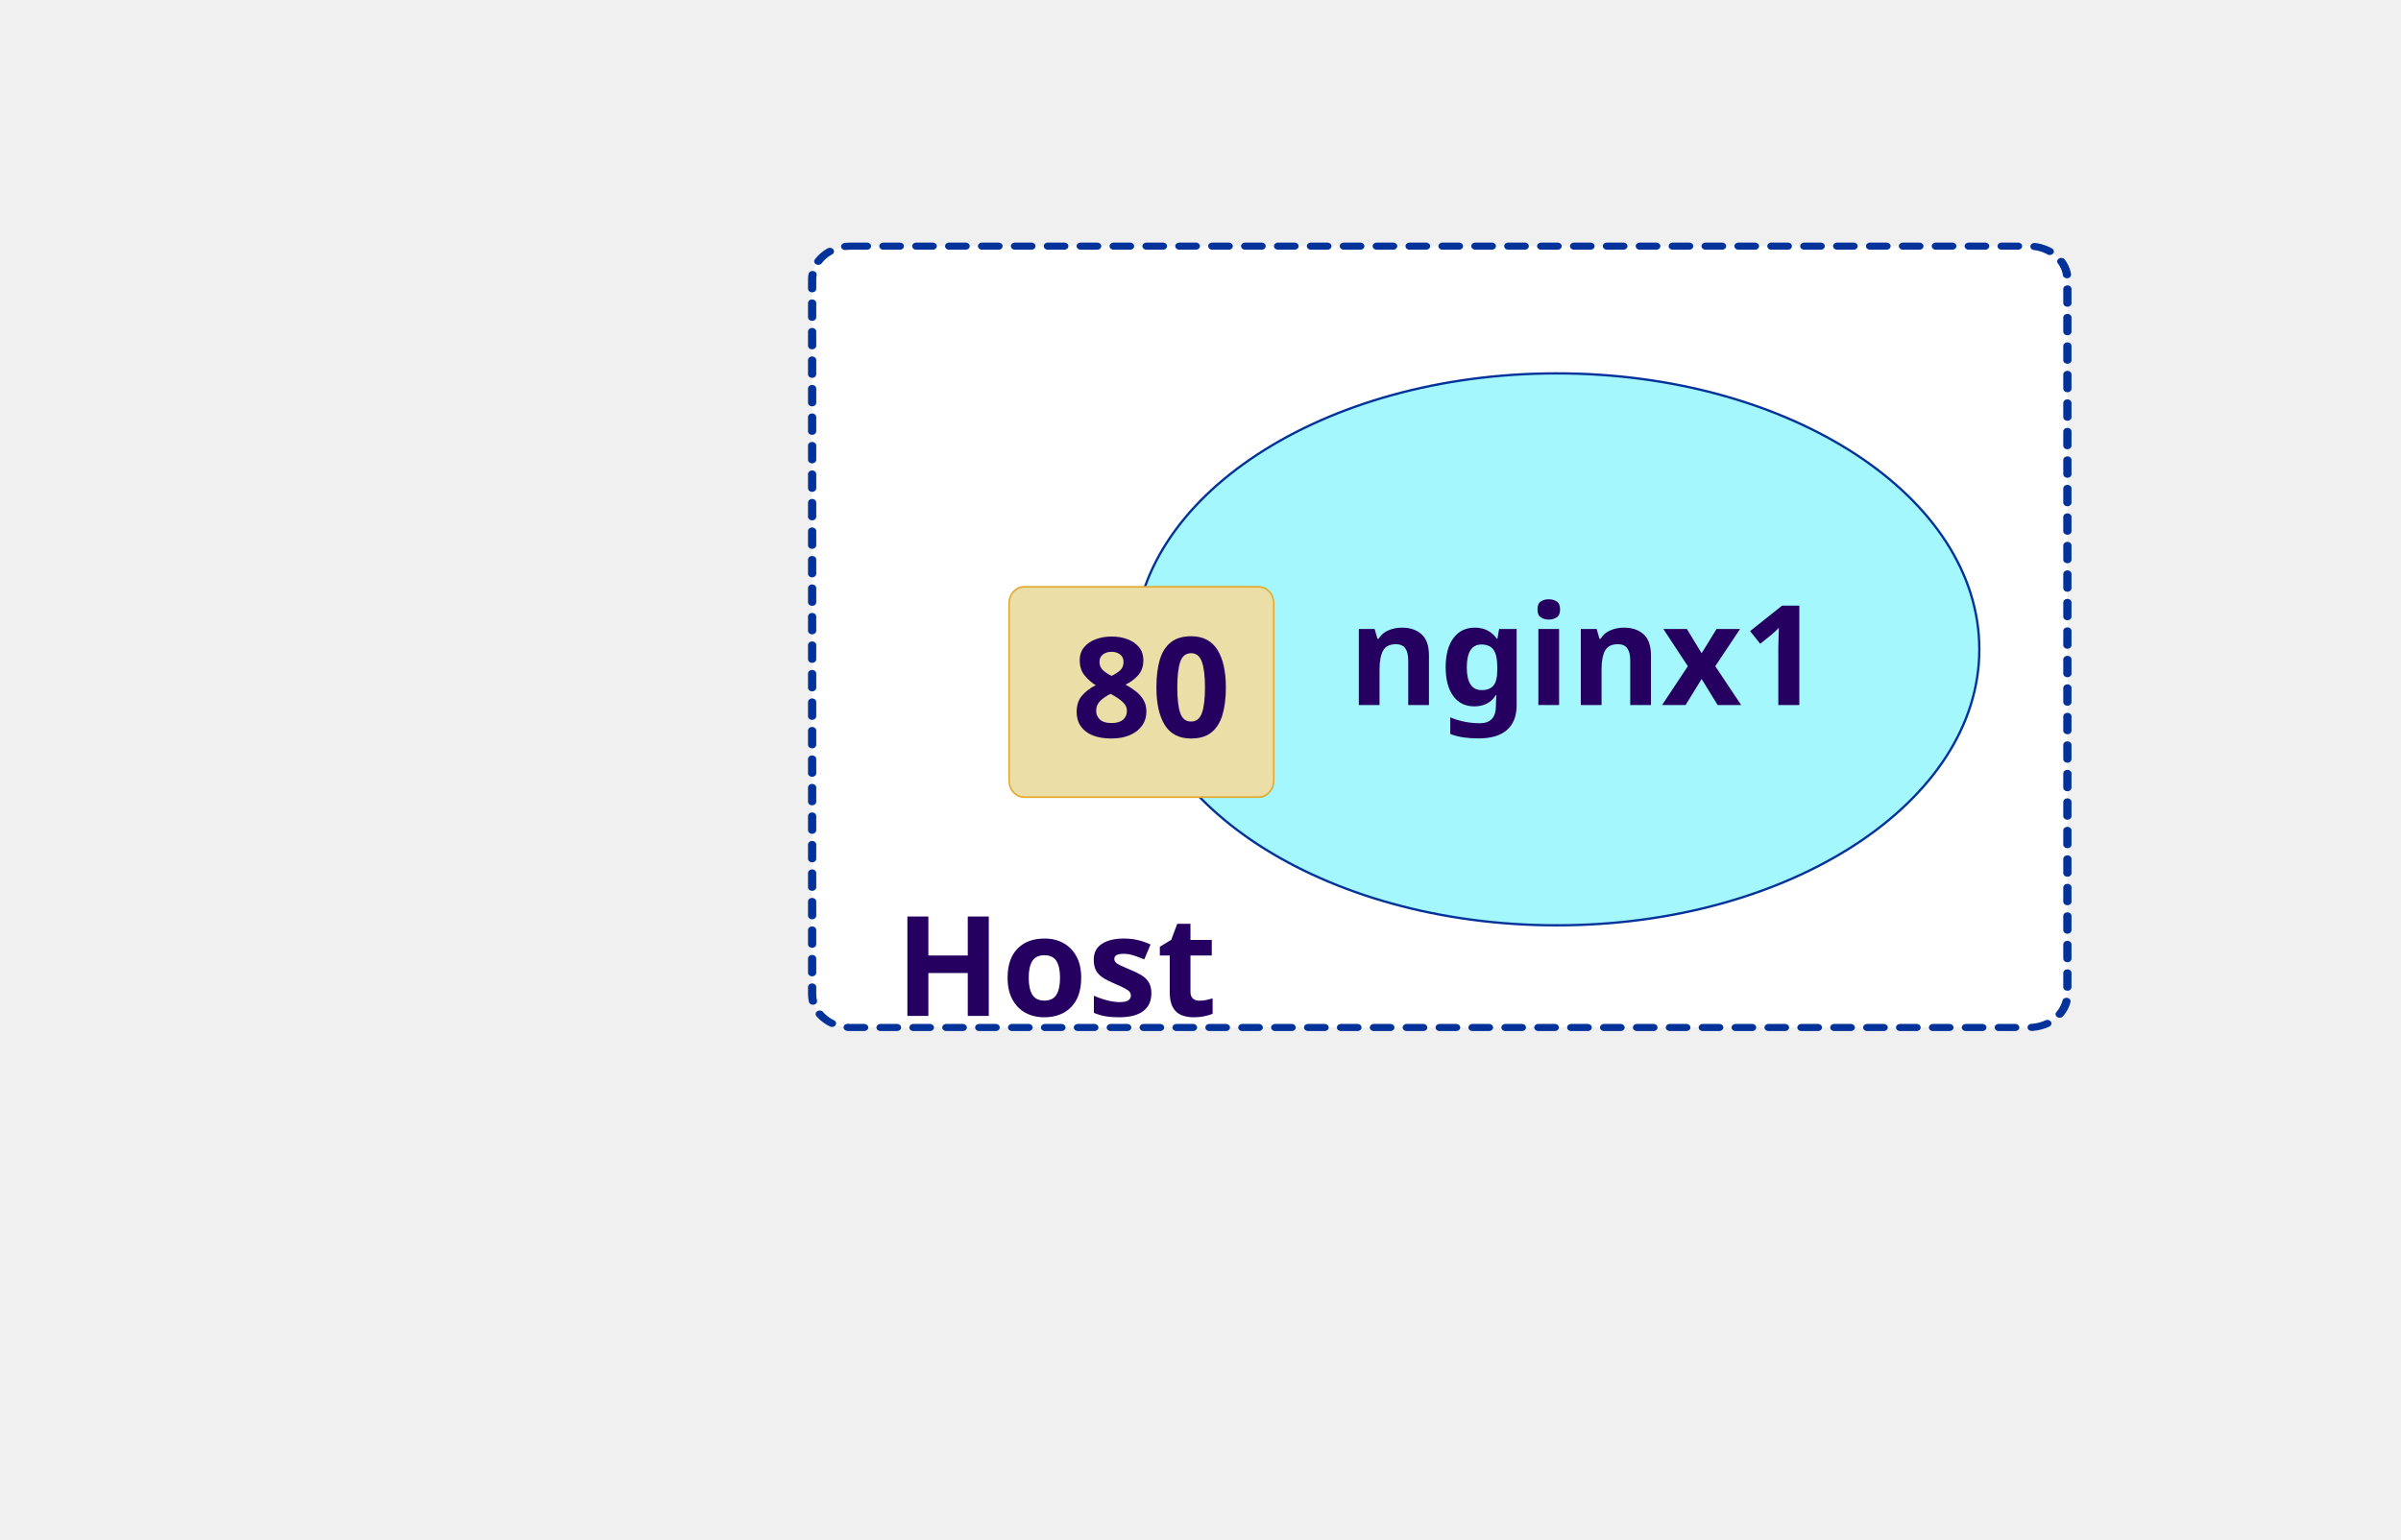
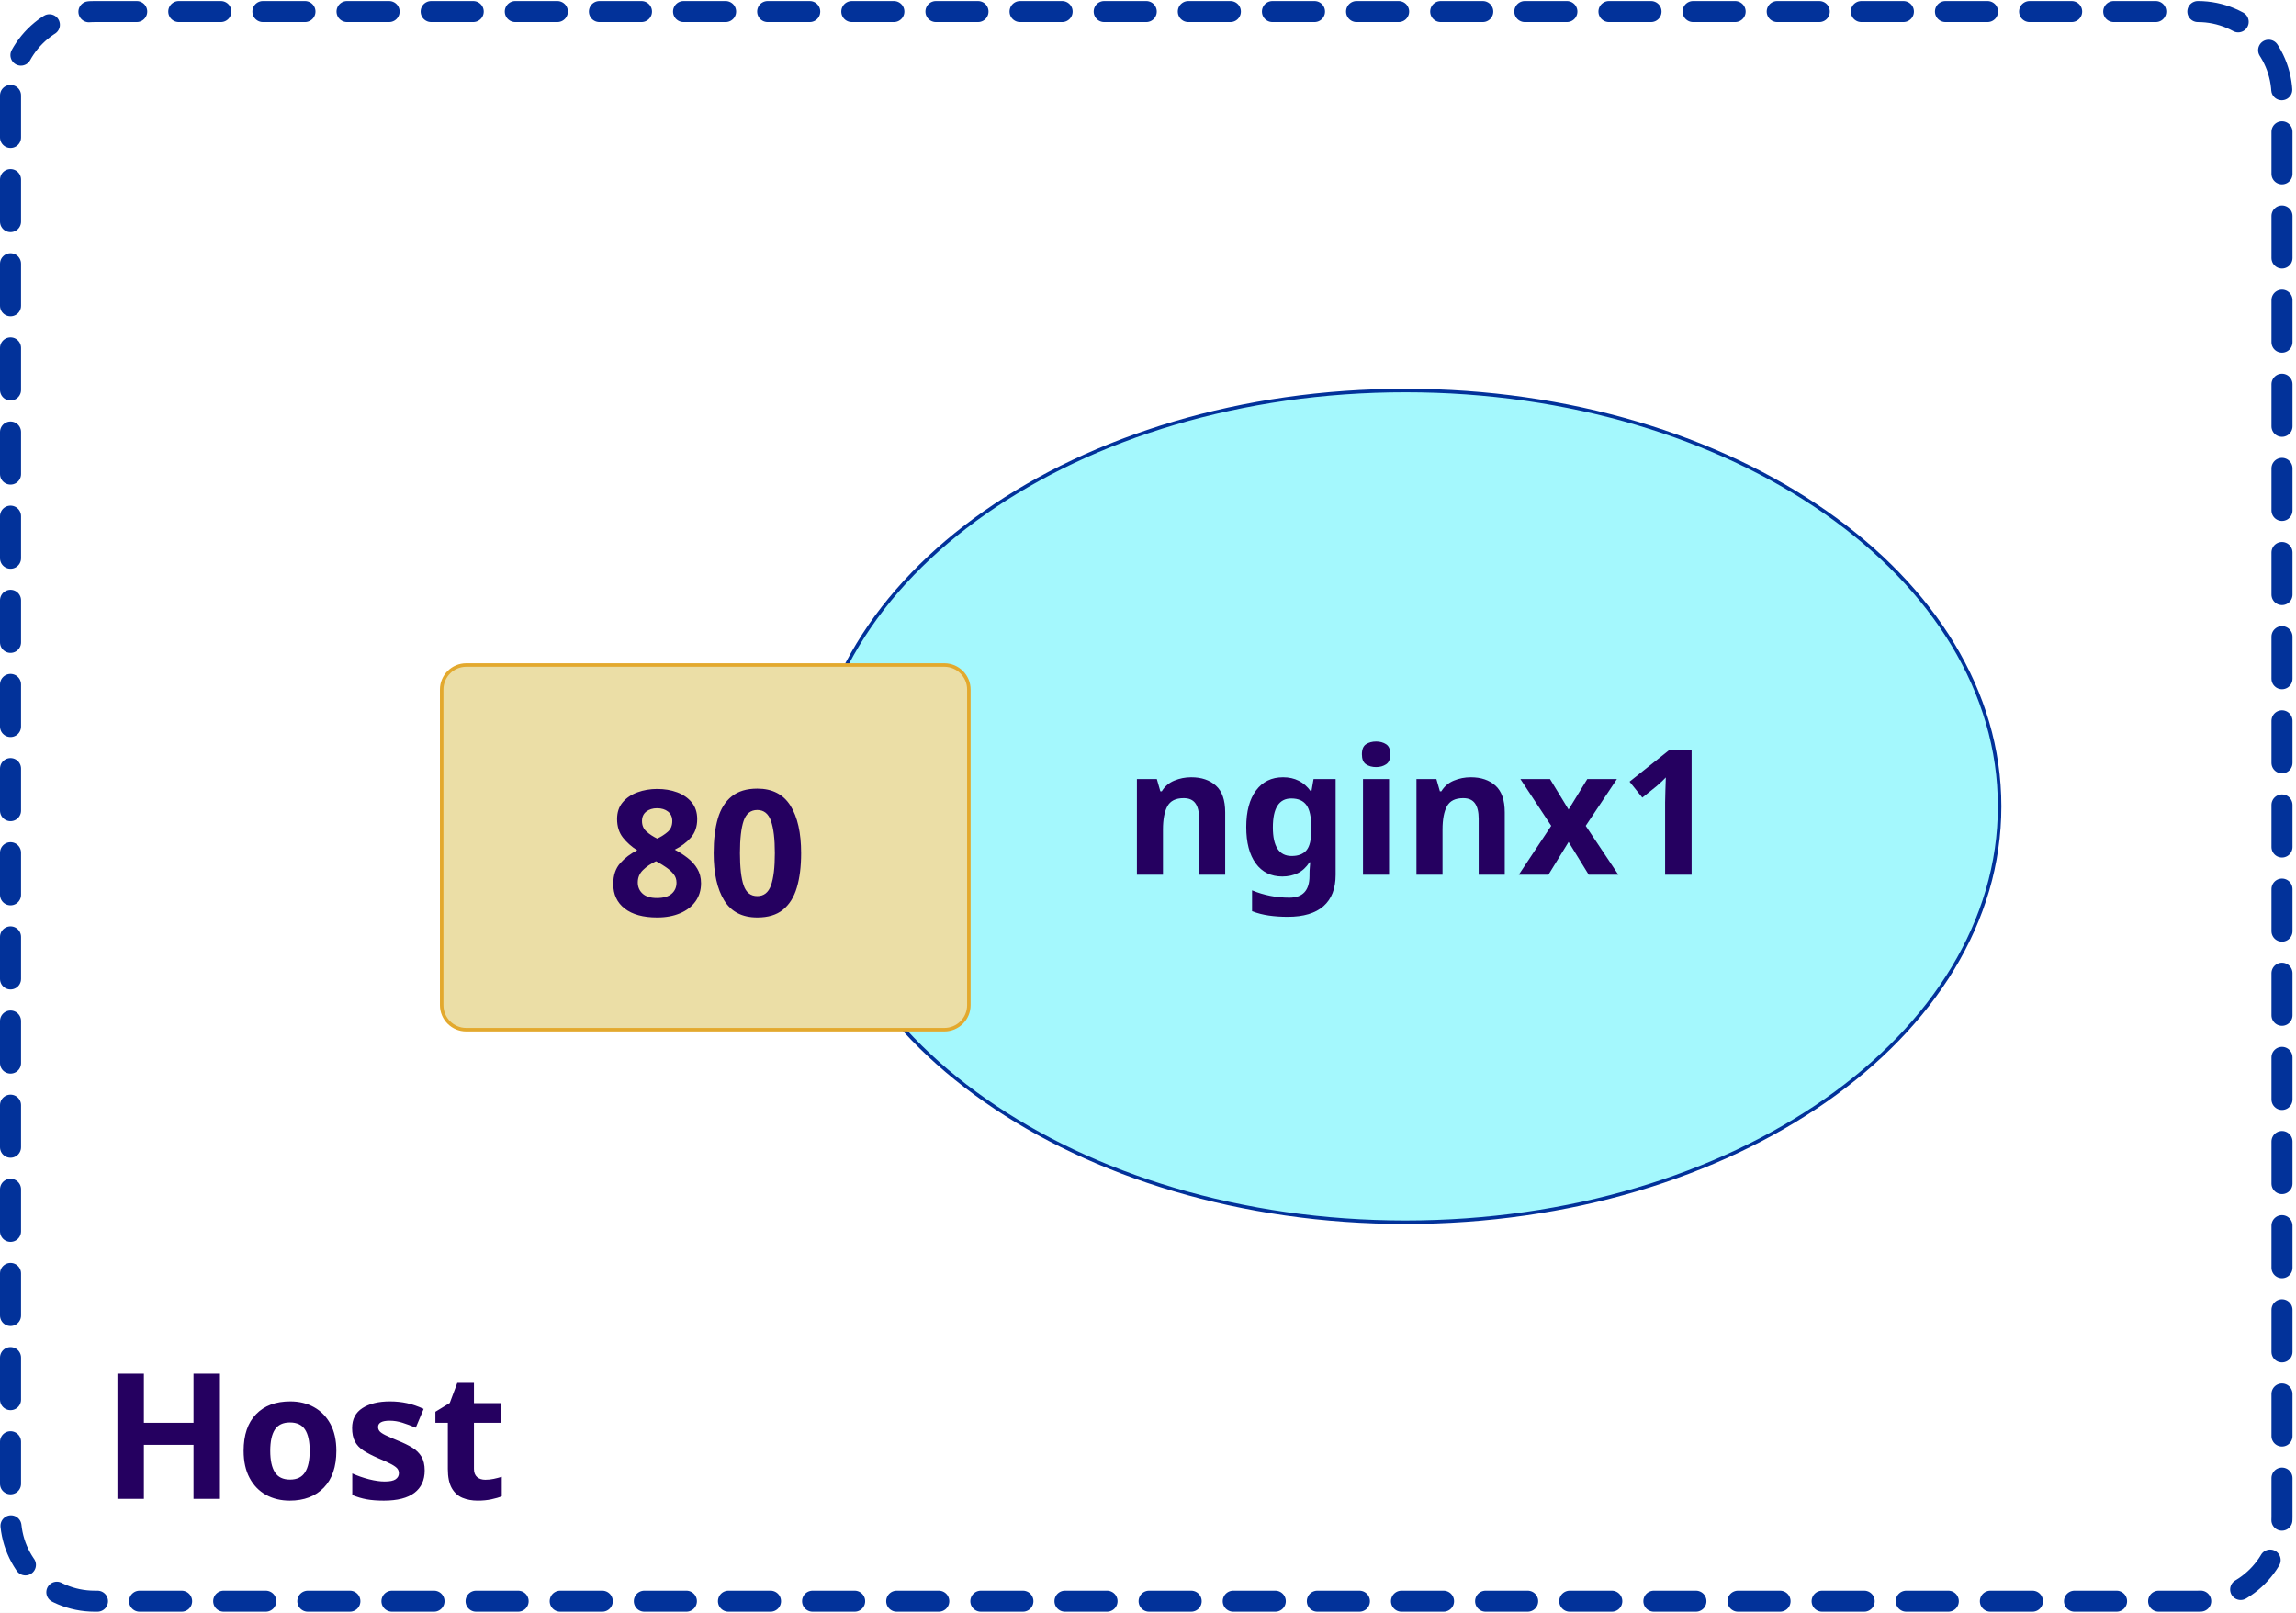
- <svg xmlns="http://www.w3.org/2000/svg" version="1.1" viewBox="544 1384 1035 664" width="1035" height="664">
+ <svg xmlns="http://www.w3.org/2000/svg" version="1.1" viewBox="-1 120 655 460" width="655" height="460">
+   <defs>
+     <font-face font-family="Century Gothic" font-size="50" panose-1="2 11 7 2 2 2 2 2 2 4" units-per-em="1000" underline-position="-75.195" underline-thickness="49.805" slope="0" x-height="531.25" cap-height="718.262" ascent="1005.859" descent="-220.215" font-weight="700">
+       <font-face-src>
+         <font-face-name name="CenturyGothic-Bold" />
+       </font-face-src>
+     </font-face>
+   </defs>
  <g id="Canvas_1" stroke-opacity="1" fill="none" stroke="none" stroke-dasharray="none" fill-opacity="1">
+     <rect fill="white" x="-1" y="120" width="655" height="460" />
    <g id="Canvas_1_Layer_1">
-       <g id="Graphic_52" transform="matrix(0.590725, 0, 0, 0.512031, 504.2074, 779.9534)" style="">
-         <path d="M 688 1387 L 1548 1387 C 1563.464 1387 1576 1399.536 1576 1415 L 1576 2017 C 1576 2032.464 1563.464 2045 1548 2045 L 688 2045 C 672.536 2045 660 2032.464 660 2017 L 660 1415 C 660 1399.536 672.536 1387 688 1387 Z" fill="white" />
-         <path d="M 688 1387 L 1548 1387 C 1563.464 1387 1576 1399.536 1576 1415 L 1576 2017 C 1576 2032.464 1563.464 2045 1548 2045 L 688 2045 C 672.536 2045 660 2032.464 660 2017 L 660 1415 C 660 1399.536 672.536 1387 688 1387 Z" stroke="#02329a" stroke-linecap="round" stroke-linejoin="round" stroke-dasharray="12.0,12.0" stroke-width="6" />
+       <g id="Graphic_7">
+         <path d="M 26 123.292 L 626 123.292 C 639.255 123.292 650 134.037 650 147.292 L 650 552.708 C 650 565.963 639.255 576.708 626 576.708 L 26 576.708 C 12.745 576.708 2 565.963 2 552.708 L 2 147.292 C 2 134.037 12.745 123.292 26 123.292 Z" fill="white" />
+         <path d="M 26 123.292 L 626 123.292 C 639.255 123.292 650 134.037 650 147.292 L 650 552.708 C 650 565.963 639.255 576.708 626 576.708 L 26 576.708 C 12.745 576.708 2 565.963 2 552.708 L 2 147.292 C 2 134.037 12.745 123.292 26 123.292 Z" stroke="#02329a" stroke-linecap="round" stroke-linejoin="round" stroke-dasharray="12.0,12.0" stroke-width="6" />
      </g>
-       <g id="Graphic_51">
-         <ellipse cx="1215.04" cy="1664" rx="182.188" ry="119" fill="#a4f8fd" />
-         <ellipse cx="1215.04" cy="1664" rx="182.188" ry="119" stroke="#02329a" stroke-linecap="round" stroke-linejoin="round" stroke-width="1" />
+       <g id="Graphic_6">
+         <ellipse cx="399.932" cy="350" rx="169.514" ry="118.612" fill="#a4f8fd" />
+         <ellipse cx="399.932" cy="350" rx="169.514" ry="118.612" stroke="#02329a" stroke-linecap="round" stroke-linejoin="round" stroke-width="1" />
      </g>
-       <g id="Graphic_50" style="" transform="matrix(0.651656, 0, 0, 0.711523, 380.7674, 498.411)">
-         <path d="M 928 1600.265 L 1083.08 1600.265 C 1088.602 1600.265 1093.08 1604.742 1093.08 1610.265 L 1093.08 1717.735 C 1093.08 1723.258 1088.602 1727.735 1083.08 1727.735 L 928 1727.735 C 922.477 1727.735 918 1723.258 918 1717.735 L 918 1610.265 C 918 1604.742 922.477 1600.265 928 1600.265 Z" fill="#ebdea6" />
-         <path d="M 928 1600.265 L 1083.08 1600.265 C 1088.602 1600.265 1093.08 1604.742 1093.08 1610.265 L 1093.08 1717.735 C 1093.08 1723.258 1088.602 1727.735 1083.08 1727.735 L 928 1727.735 C 922.477 1727.735 918 1723.258 918 1717.735 L 918 1610.265 C 918 1604.742 922.477 1600.265 928 1600.265 Z" stroke="#e3a92e" stroke-linecap="round" stroke-linejoin="round" stroke-width="1" />
+       <g id="Graphic_5">
+         <path d="M 132 309.682 L 268.395 309.682 C 272.261 309.682 275.395 312.816 275.395 316.682 L 275.395 406.696 C 275.395 410.562 272.261 413.696 268.395 413.696 L 132 413.696 C 128.134 413.696 125 410.562 125 406.696 L 125 316.682 C 125 312.816 128.134 309.682 132 309.682 Z" fill="#ebdea6" />
+         <path d="M 132 309.682 L 268.395 309.682 C 272.261 309.682 275.395 312.816 275.395 316.682 L 275.395 406.696 C 275.395 410.562 272.261 413.696 268.395 413.696 L 132 413.696 C 128.134 413.696 125 410.562 125 406.696 L 125 316.682 C 125 312.816 128.134 309.682 132 309.682 Z" stroke="#e3a92e" stroke-linecap="round" stroke-linejoin="round" stroke-width="1" />
      </g>
-       <g id="Graphic_45" transform="matrix(1, 0, 0, 1, -126.4601, -191.0355)">
-         <text transform="translate(1056.198 1953.094)" fill="#250060" style="white-space: pre;">
-           <tspan font-family="Century Gothic" font-size="60" font-weight="700" fill="#250060" x="0" y="60">Host</tspan>
+       <g id="Graphic_4">
+         <text transform="translate(319.4266 319.5)" fill="#250060">
+           <tspan font-family="Century Gothic" font-size="50" font-weight="700" fill="#250060" x="0" y="50">nginx1</tspan>
        </text>
      </g>
-       <g id="Graphic_44">
-         <text transform="translate(1125.059 1628)" fill="#250060" style="white-space: pre;">
-           <tspan font-family="Century Gothic" font-size="60" font-weight="700" fill="#250060" x="0" y="60">nginx1</tspan>
+       <g id="Graphic_3">
+         <text transform="translate(172.1944 331.189)" fill="#250060">
+           <tspan font-family="Century Gothic" font-size="50" font-weight="700" fill="#250060" x="0" y="50">80</tspan>
        </text>
      </g>
-       <g id="Graphic_43" transform="matrix(1, 0, 0, 1, 34.08145, 14.35009)">
-         <text transform="translate(971.9363 1627.5)" fill="#250060" style="white-space: pre;">
-           <tspan font-family="Century Gothic" font-size="60" font-weight="700" fill="#250060" x="0" y="60">80</tspan>
+       <g id="Graphic_2">
+         <text transform="translate(28 497.5182)" fill="#250060">
+           <tspan font-family="Century Gothic" font-size="50" font-weight="700" fill="#250060" x="0" y="50">Host</tspan>
        </text>
      </g>
    </g>
  </g>
</svg>
